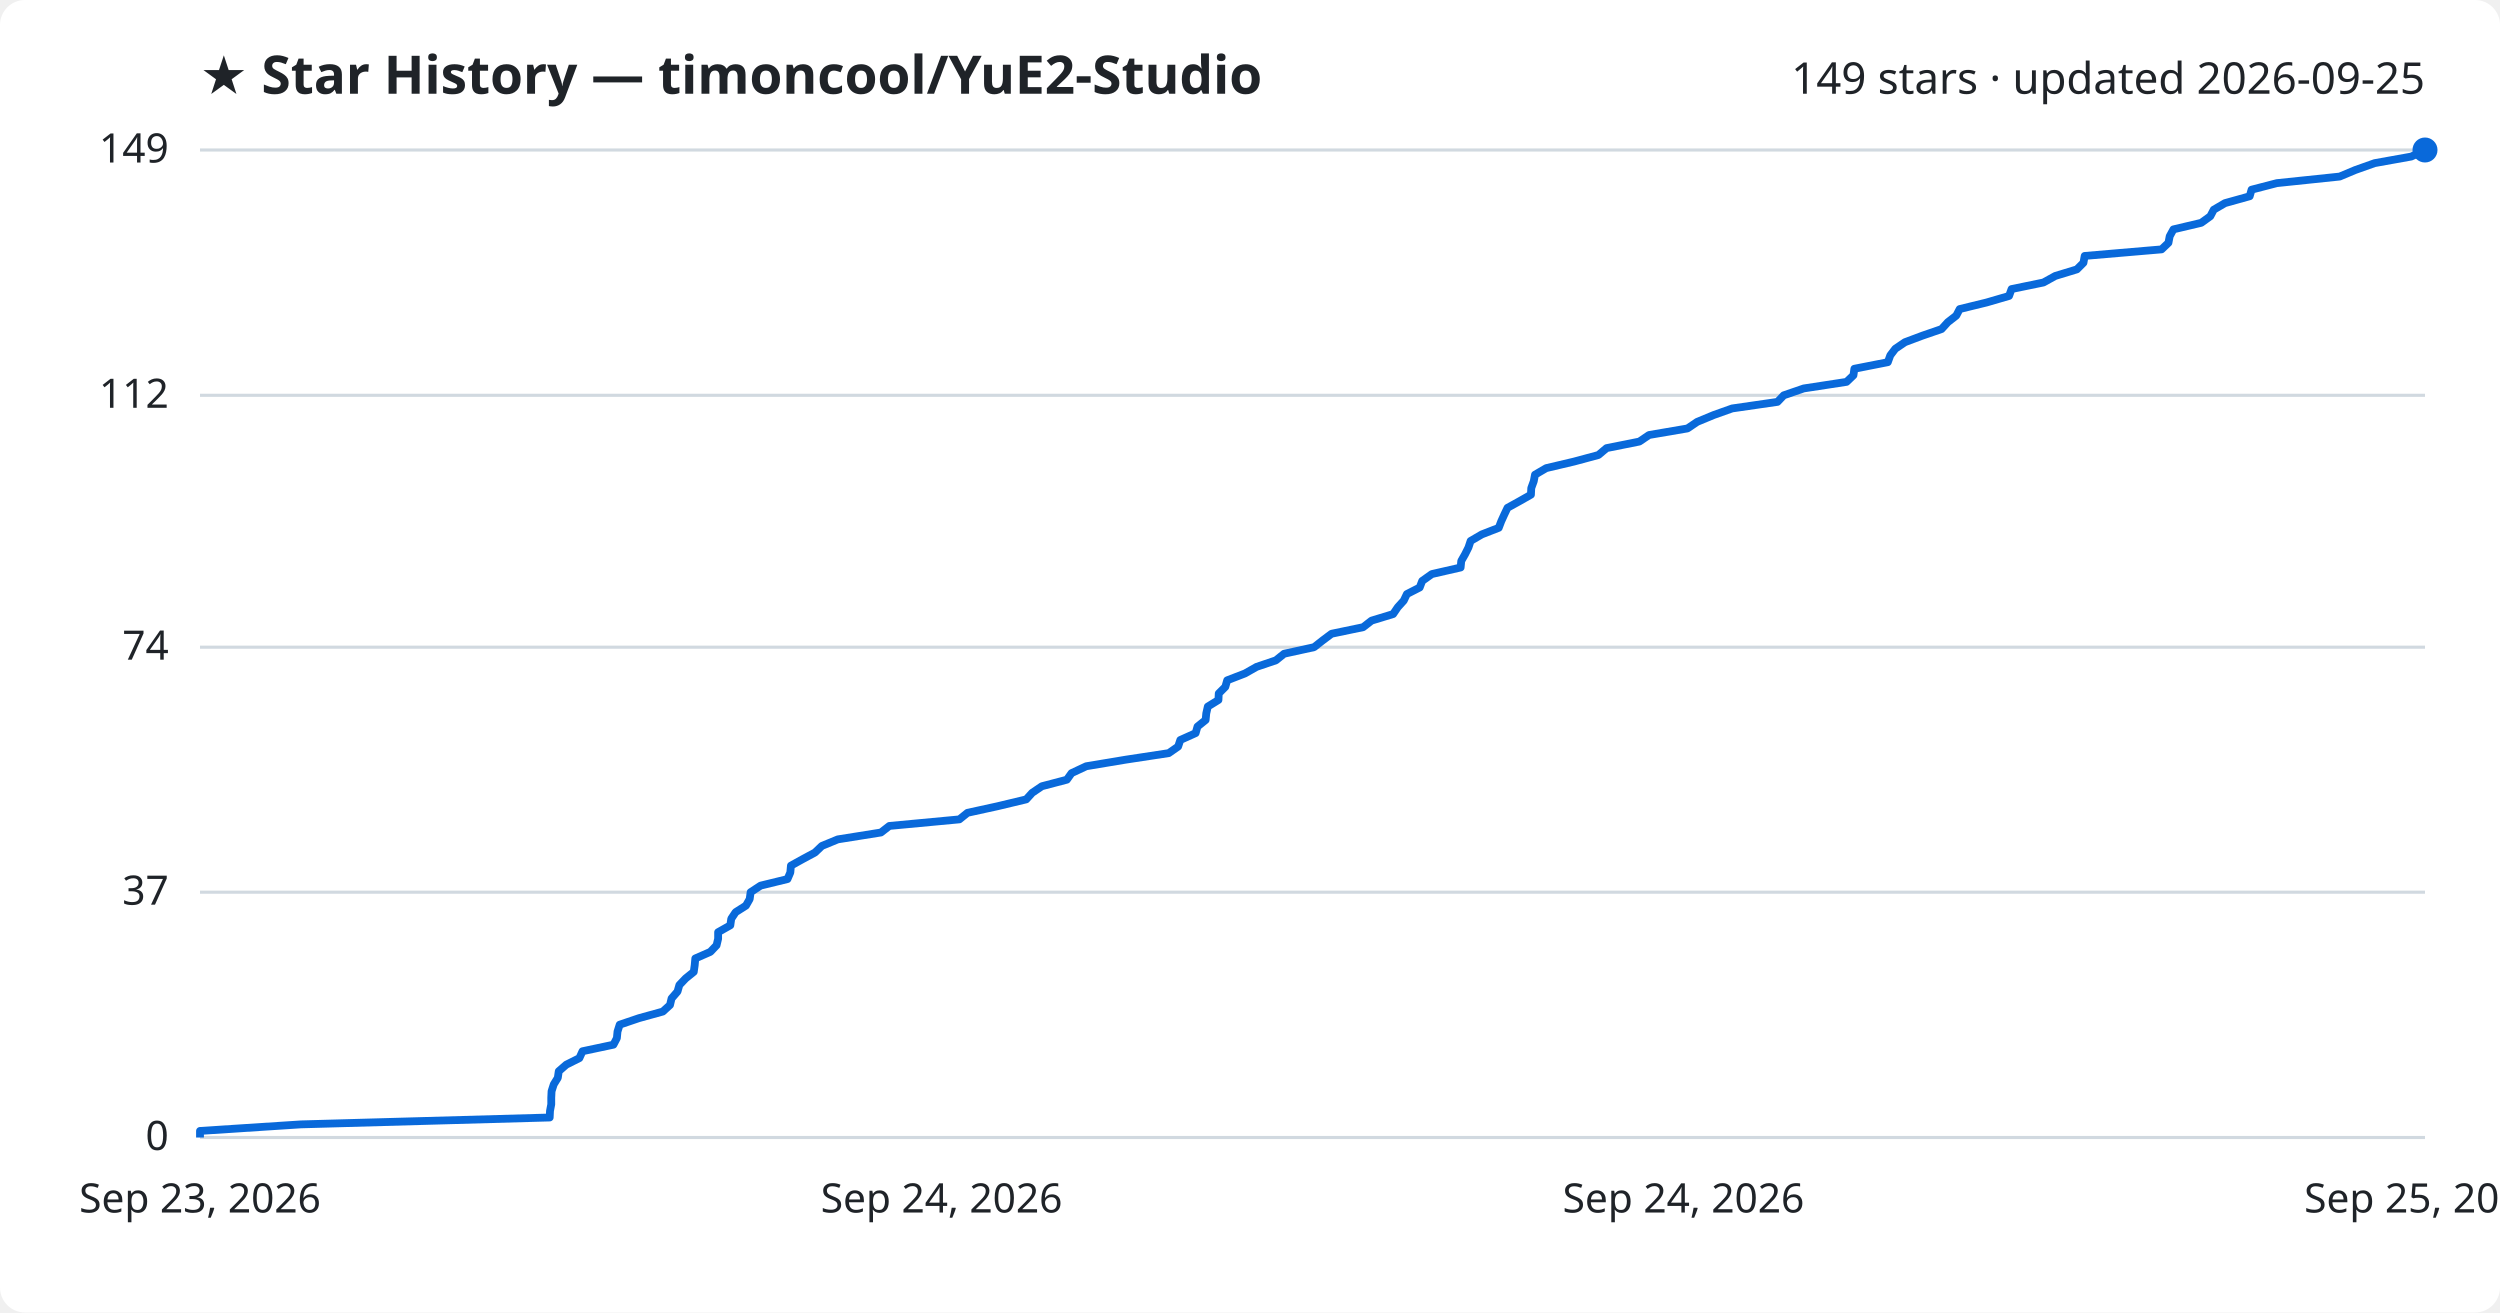
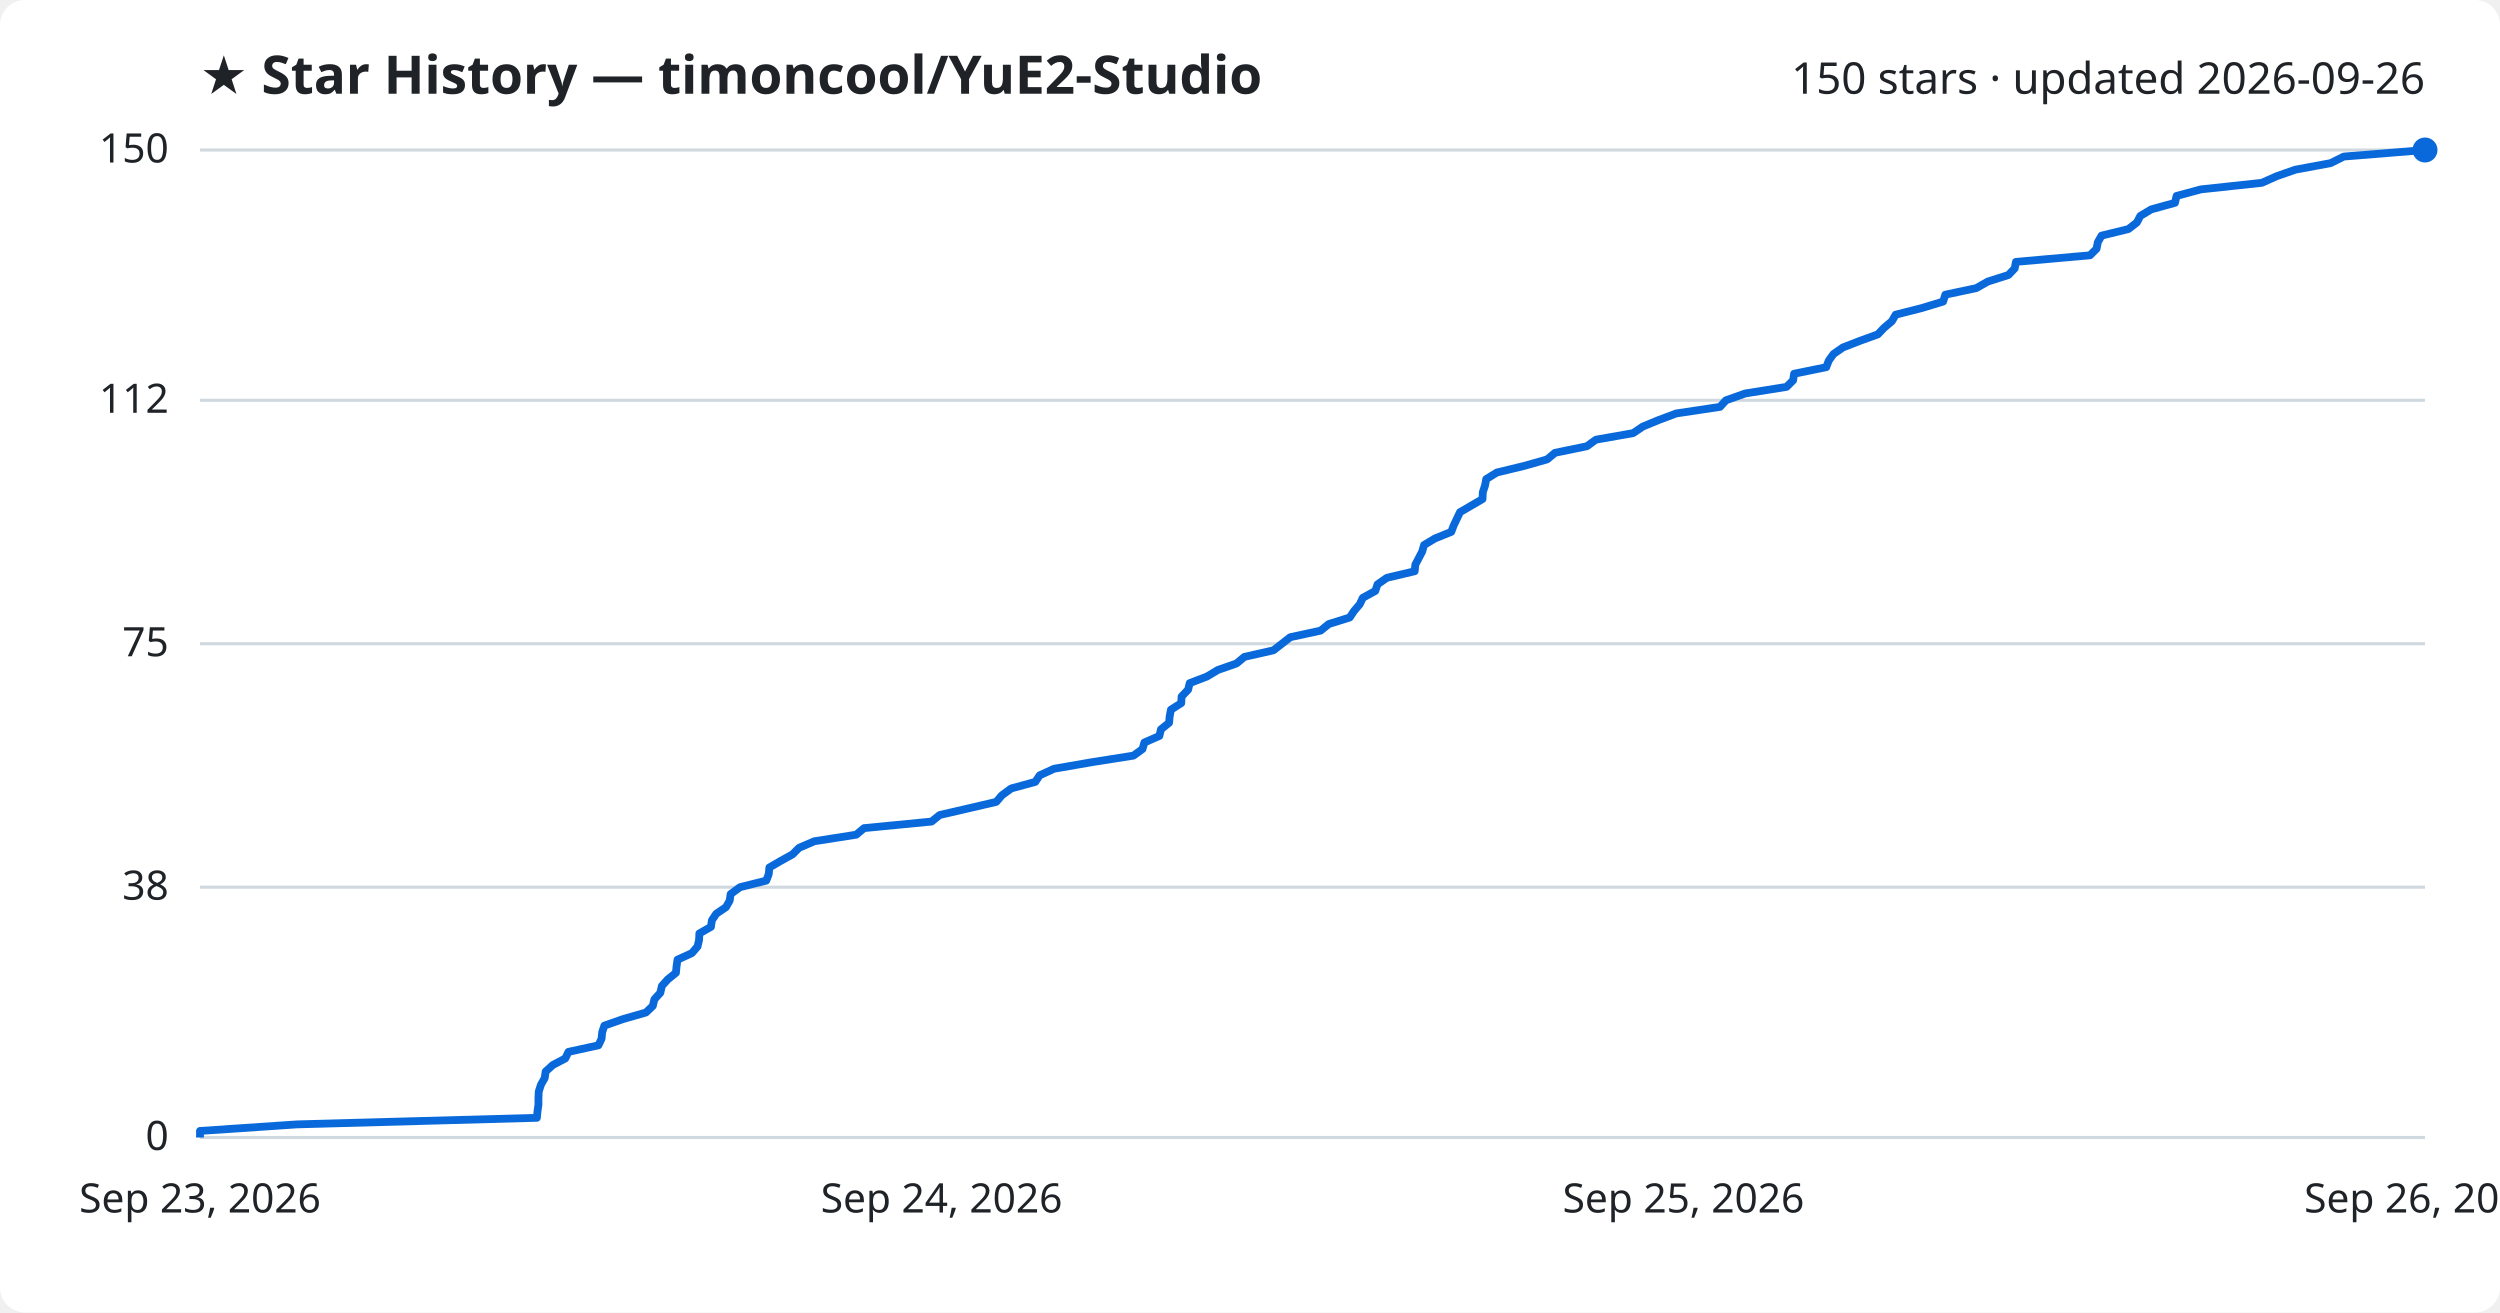
<svg xmlns="http://www.w3.org/2000/svg" viewBox="0 0 800 420" font-family="Segoe UI, sans-serif">
  <rect width="800" height="420" fill="#ffffff" rx="8" />
  <text x="64" y="30" fill="#1f2328" font-size="17" font-weight="700">★ Star History — timoncool/YuE2-Studio</text>
-   <text x="776" y="30" fill="#1f2328" font-size="14" text-anchor="end">149 stars · updated 2026-09-25</text>
+   <text x="776" y="30" fill="#1f2328" font-size="14" text-anchor="end">150 stars · updated 2026-09-26</text>
  <line x1="64" y1="364.0" x2="776" y2="364.0" stroke="#d1d9e0" stroke-width="1" />
  <text x="54" y="368.0" fill="#1f2328" font-size="13" text-anchor="end">0</text>
-   <line x1="64" y1="285.5" x2="776" y2="285.5" stroke="#d1d9e0" stroke-width="1" />
-   <text x="54" y="289.5" fill="#1f2328" font-size="13" text-anchor="end">37</text>
-   <line x1="64" y1="207.1" x2="776" y2="207.1" stroke="#d1d9e0" stroke-width="1" />
-   <text x="54" y="211.1" fill="#1f2328" font-size="13" text-anchor="end">74</text>
-   <line x1="64" y1="126.5" x2="776" y2="126.5" stroke="#d1d9e0" stroke-width="1" />
-   <text x="54" y="130.5" fill="#1f2328" font-size="13" text-anchor="end">112</text>
+   <line x1="64" y1="283.9" x2="776" y2="283.9" stroke="#d1d9e0" stroke-width="1" />
+   <text x="54" y="287.9" fill="#1f2328" font-size="13" text-anchor="end">38</text>
+   <line x1="64" y1="206.0" x2="776" y2="206.0" stroke="#d1d9e0" stroke-width="1" />
+   <text x="54" y="210.0" fill="#1f2328" font-size="13" text-anchor="end">75</text>
+   <line x1="64" y1="128.1" x2="776" y2="128.1" stroke="#d1d9e0" stroke-width="1" />
+   <text x="54" y="132.1" fill="#1f2328" font-size="13" text-anchor="end">112</text>
  <line x1="64" y1="48.0" x2="776" y2="48.0" stroke="#d1d9e0" stroke-width="1" />
-   <text x="54" y="52.0" fill="#1f2328" font-size="13" text-anchor="end">149</text>
-   <path d="M64.0,364.0 L64.0,361.9 L96.3,359.8 L175.9,357.6 L176.0,355.5 L176.4,353.4 L176.4,351.3 L176.5,349.2 L177.2,347.0 L178.5,344.9 L178.8,342.8 L181.2,340.7 L185.4,338.6 L186.4,336.4 L196.3,334.3 L197.4,332.2 L197.6,330.1 L198.3,327.9 L204.5,325.8 L212.1,323.7 L214.4,321.6 L214.9,319.5 L216.8,317.3 L217.4,315.2 L219.4,313.1 L222.0,311.0 L222.3,308.9 L222.5,306.7 L227.3,304.6 L229.3,302.5 L229.8,300.4 L229.8,298.3 L233.7,296.1 L234.0,294.0 L235.4,291.9 L238.7,289.8 L239.9,287.7 L240.2,285.5 L243.4,283.4 L252.0,281.3 L252.9,279.2 L253.1,277.0 L256.9,274.9 L260.8,272.8 L263.0,270.7 L268.1,268.6 L281.9,266.4 L284.6,264.3 L307.0,262.2 L309.6,260.1 L319.2,258.0 L328.4,255.8 L330.3,253.7 L333.4,251.6 L341.4,249.5 L342.9,247.4 L347.6,245.2 L360.2,243.1 L374.0,241.0 L377.0,238.9 L377.7,236.8 L382.6,234.6 L383.2,232.5 L385.8,230.4 L386.0,228.3 L386.5,226.1 L389.9,224.0 L390.0,221.9 L392.1,219.8 L392.7,217.7 L398.4,215.5 L402.1,213.4 L408.3,211.3 L410.9,209.2 L420.5,207.1 L423.3,204.9 L426.1,202.8 L436.2,200.7 L438.9,198.6 L445.8,196.5 L447.3,194.3 L449.2,192.2 L450.2,190.1 L454.3,188.0 L455.1,185.9 L458.2,183.7 L467.4,181.6 L467.6,179.5 L468.8,177.4 L469.9,175.2 L470.6,173.1 L474.2,171.0 L479.6,168.9 L480.4,166.8 L481.4,164.6 L482.4,162.5 L486.2,160.4 L489.9,158.3 L490.0,156.2 L490.8,154.0 L491.2,151.9 L494.8,149.8 L503.7,147.7 L511.5,145.6 L514.1,143.4 L524.6,141.3 L527.7,139.2 L540.0,137.1 L543.1,135.0 L548.4,132.8 L554.3,130.7 L568.8,128.6 L570.8,126.5 L577.2,124.3 L590.9,122.2 L593.1,120.1 L593.4,118.0 L604.1,115.9 L604.9,113.7 L606.5,111.6 L609.6,109.5 L615.2,107.4 L621.3,105.3 L623.3,103.1 L626.0,101.0 L627.1,98.9 L635.7,96.8 L642.9,94.7 L643.7,92.5 L653.9,90.4 L657.7,88.3 L664.6,86.2 L666.7,84.1 L667.1,81.9 L691.7,79.8 L693.9,77.7 L694.3,75.6 L695.5,73.4 L704.4,71.3 L707.3,69.2 L708.4,67.1 L712.0,65.0 L719.9,62.8 L720.5,60.7 L728.6,58.6 L748.7,56.5 L753.7,54.4 L759.9,52.2 L771.6,50.1 L776.0,48.0 L776.0,48.0" fill="none" stroke="#0969da" stroke-width="2.5" stroke-linejoin="round" />
+   <text x="54" y="52.0" fill="#1f2328" font-size="13" text-anchor="end">150</text>
+   <path d="M64.0,364.0 L64.0,361.9 L95.1,359.8 L171.8,357.7 L172.0,355.6 L172.3,353.5 L172.3,351.4 L172.4,349.3 L173.1,347.1 L174.3,345.0 L174.6,342.9 L176.9,340.8 L180.9,338.7 L181.9,336.6 L191.5,334.5 L192.5,332.4 L192.7,330.3 L193.4,328.2 L199.4,326.1 L206.7,324.0 L208.9,321.9 L209.4,319.8 L211.3,317.7 L211.8,315.5 L213.7,313.4 L216.3,311.3 L216.5,309.2 L216.8,307.1 L221.4,305.0 L223.2,302.9 L223.7,300.8 L223.8,298.7 L227.5,296.6 L227.8,294.5 L229.2,292.4 L232.3,290.3 L233.5,288.2 L233.8,286.1 L236.8,283.9 L245.2,281.8 L246.0,279.7 L246.2,277.6 L249.8,275.5 L253.6,273.4 L255.7,271.3 L260.6,269.2 L274.0,267.1 L276.5,265.0 L298.1,262.9 L300.7,260.8 L309.8,258.7 L318.8,256.6 L320.6,254.5 L323.6,252.3 L331.3,250.2 L332.7,248.1 L337.3,246.0 L349.4,243.9 L362.7,241.8 L365.6,239.7 L366.2,237.6 L371.0,235.5 L371.5,233.4 L374.1,231.3 L374.3,229.2 L374.7,227.1 L378.0,225.0 L378.1,222.9 L380.2,220.7 L380.7,218.6 L386.2,216.5 L389.7,214.4 L395.7,212.3 L398.2,210.2 L407.5,208.1 L410.2,206.0 L412.9,203.9 L422.6,201.8 L425.2,199.7 L431.9,197.6 L433.3,195.5 L435.1,193.4 L436.1,191.3 L440.1,189.1 L440.8,187.0 L443.8,184.9 L452.7,182.8 L452.9,180.7 L454.0,178.6 L455.1,176.5 L455.7,174.4 L459.2,172.3 L464.4,170.2 L465.2,168.1 L466.2,166.0 L467.2,163.9 L470.8,161.8 L474.4,159.7 L474.5,157.5 L475.2,155.4 L475.6,153.3 L479.0,151.2 L487.7,149.1 L495.1,147.0 L497.6,144.9 L507.8,142.8 L510.7,140.7 L522.6,138.6 L525.7,136.5 L530.8,134.4 L536.4,132.3 L550.4,130.2 L552.3,128.1 L558.5,125.9 L571.7,123.8 L573.8,121.7 L574.1,119.6 L584.4,117.5 L585.2,115.4 L586.7,113.3 L589.7,111.2 L595.1,109.1 L600.9,107.0 L602.9,104.9 L605.4,102.8 L606.6,100.7 L614.9,98.6 L621.8,96.5 L622.5,94.3 L632.4,92.2 L636.1,90.1 L642.7,88.0 L644.7,85.9 L645.1,83.8 L668.8,81.7 L670.9,79.6 L671.3,77.5 L672.5,75.4 L681.1,73.3 L683.8,71.2 L684.9,69.1 L688.4,67.0 L696.0,64.9 L696.5,62.7 L704.3,60.6 L723.8,58.5 L728.5,56.4 L734.5,54.3 L745.8,52.2 L750.0,50.1 L776.0,48.0 L776.0,48.0" fill="none" stroke="#0969da" stroke-width="2.5" stroke-linejoin="round" />
  <circle cx="776.0" cy="48.0" r="4" fill="#0969da" />
  <text x="64.0" y="388" fill="#1f2328" font-size="13" text-anchor="middle">Sep 23, 2026</text>
  <text x="301.3" y="388" fill="#1f2328" font-size="13" text-anchor="middle">Sep 24, 2026</text>
-   <text x="538.7" y="388" fill="#1f2328" font-size="13" text-anchor="middle">Sep 24, 2026</text>
-   <text x="776.0" y="388" fill="#1f2328" font-size="13" text-anchor="middle">Sep 25, 2026</text>
+   <text x="538.7" y="388" fill="#1f2328" font-size="13" text-anchor="middle">Sep 25, 2026</text>
+   <text x="776.0" y="388" fill="#1f2328" font-size="13" text-anchor="middle">Sep 26, 2026</text>
</svg>
